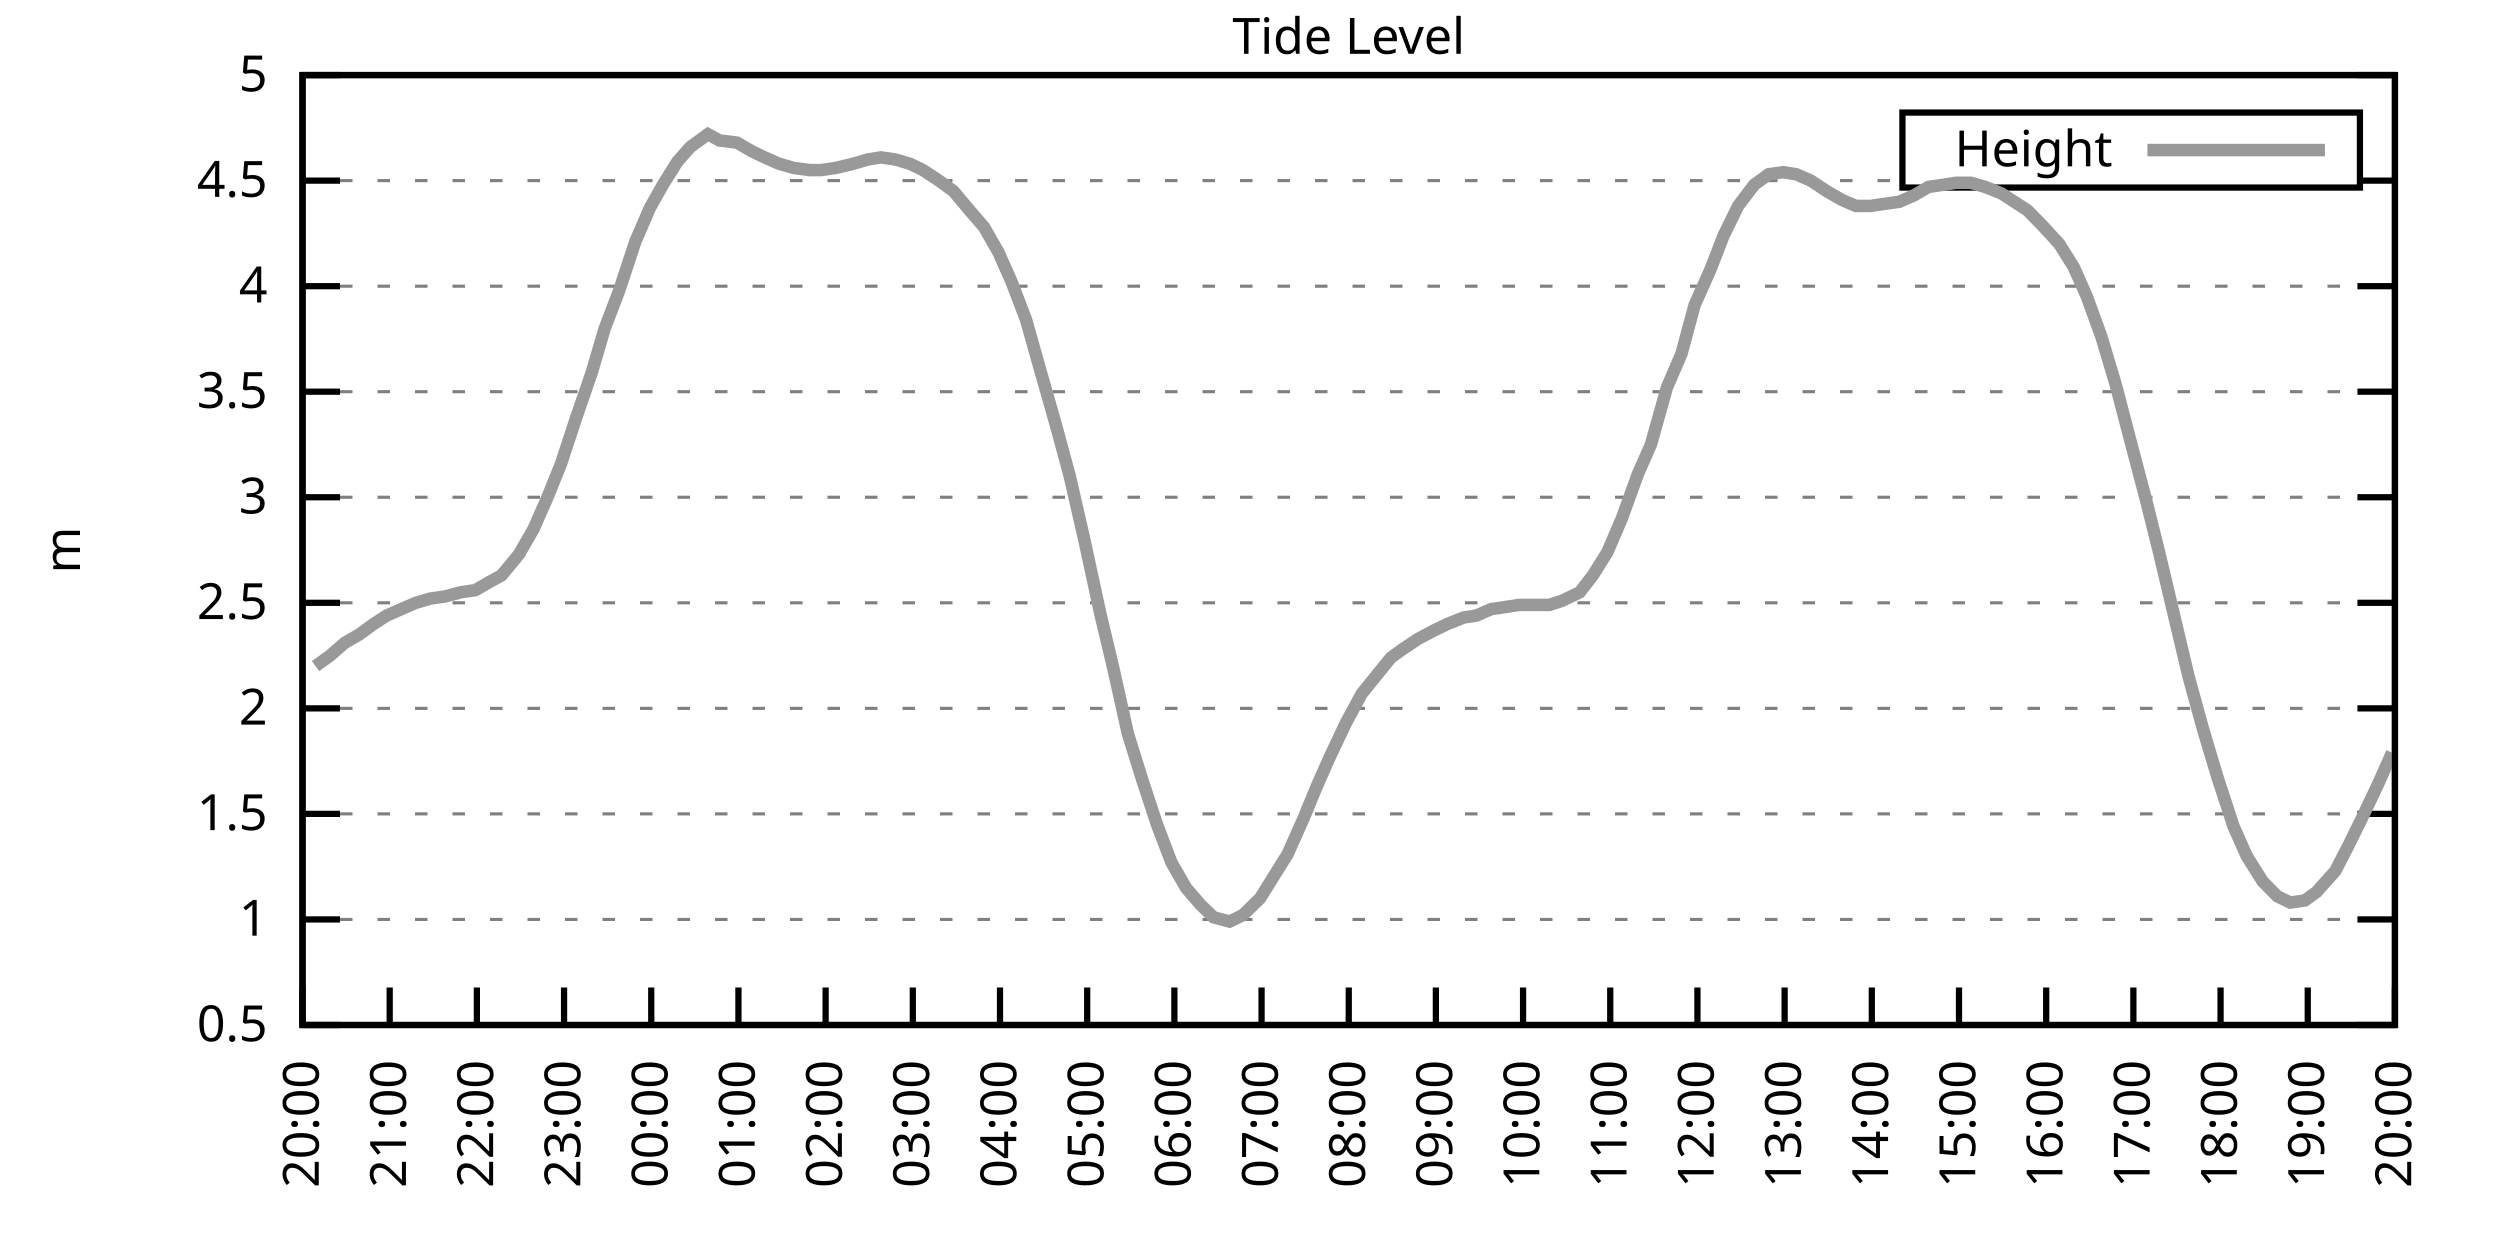
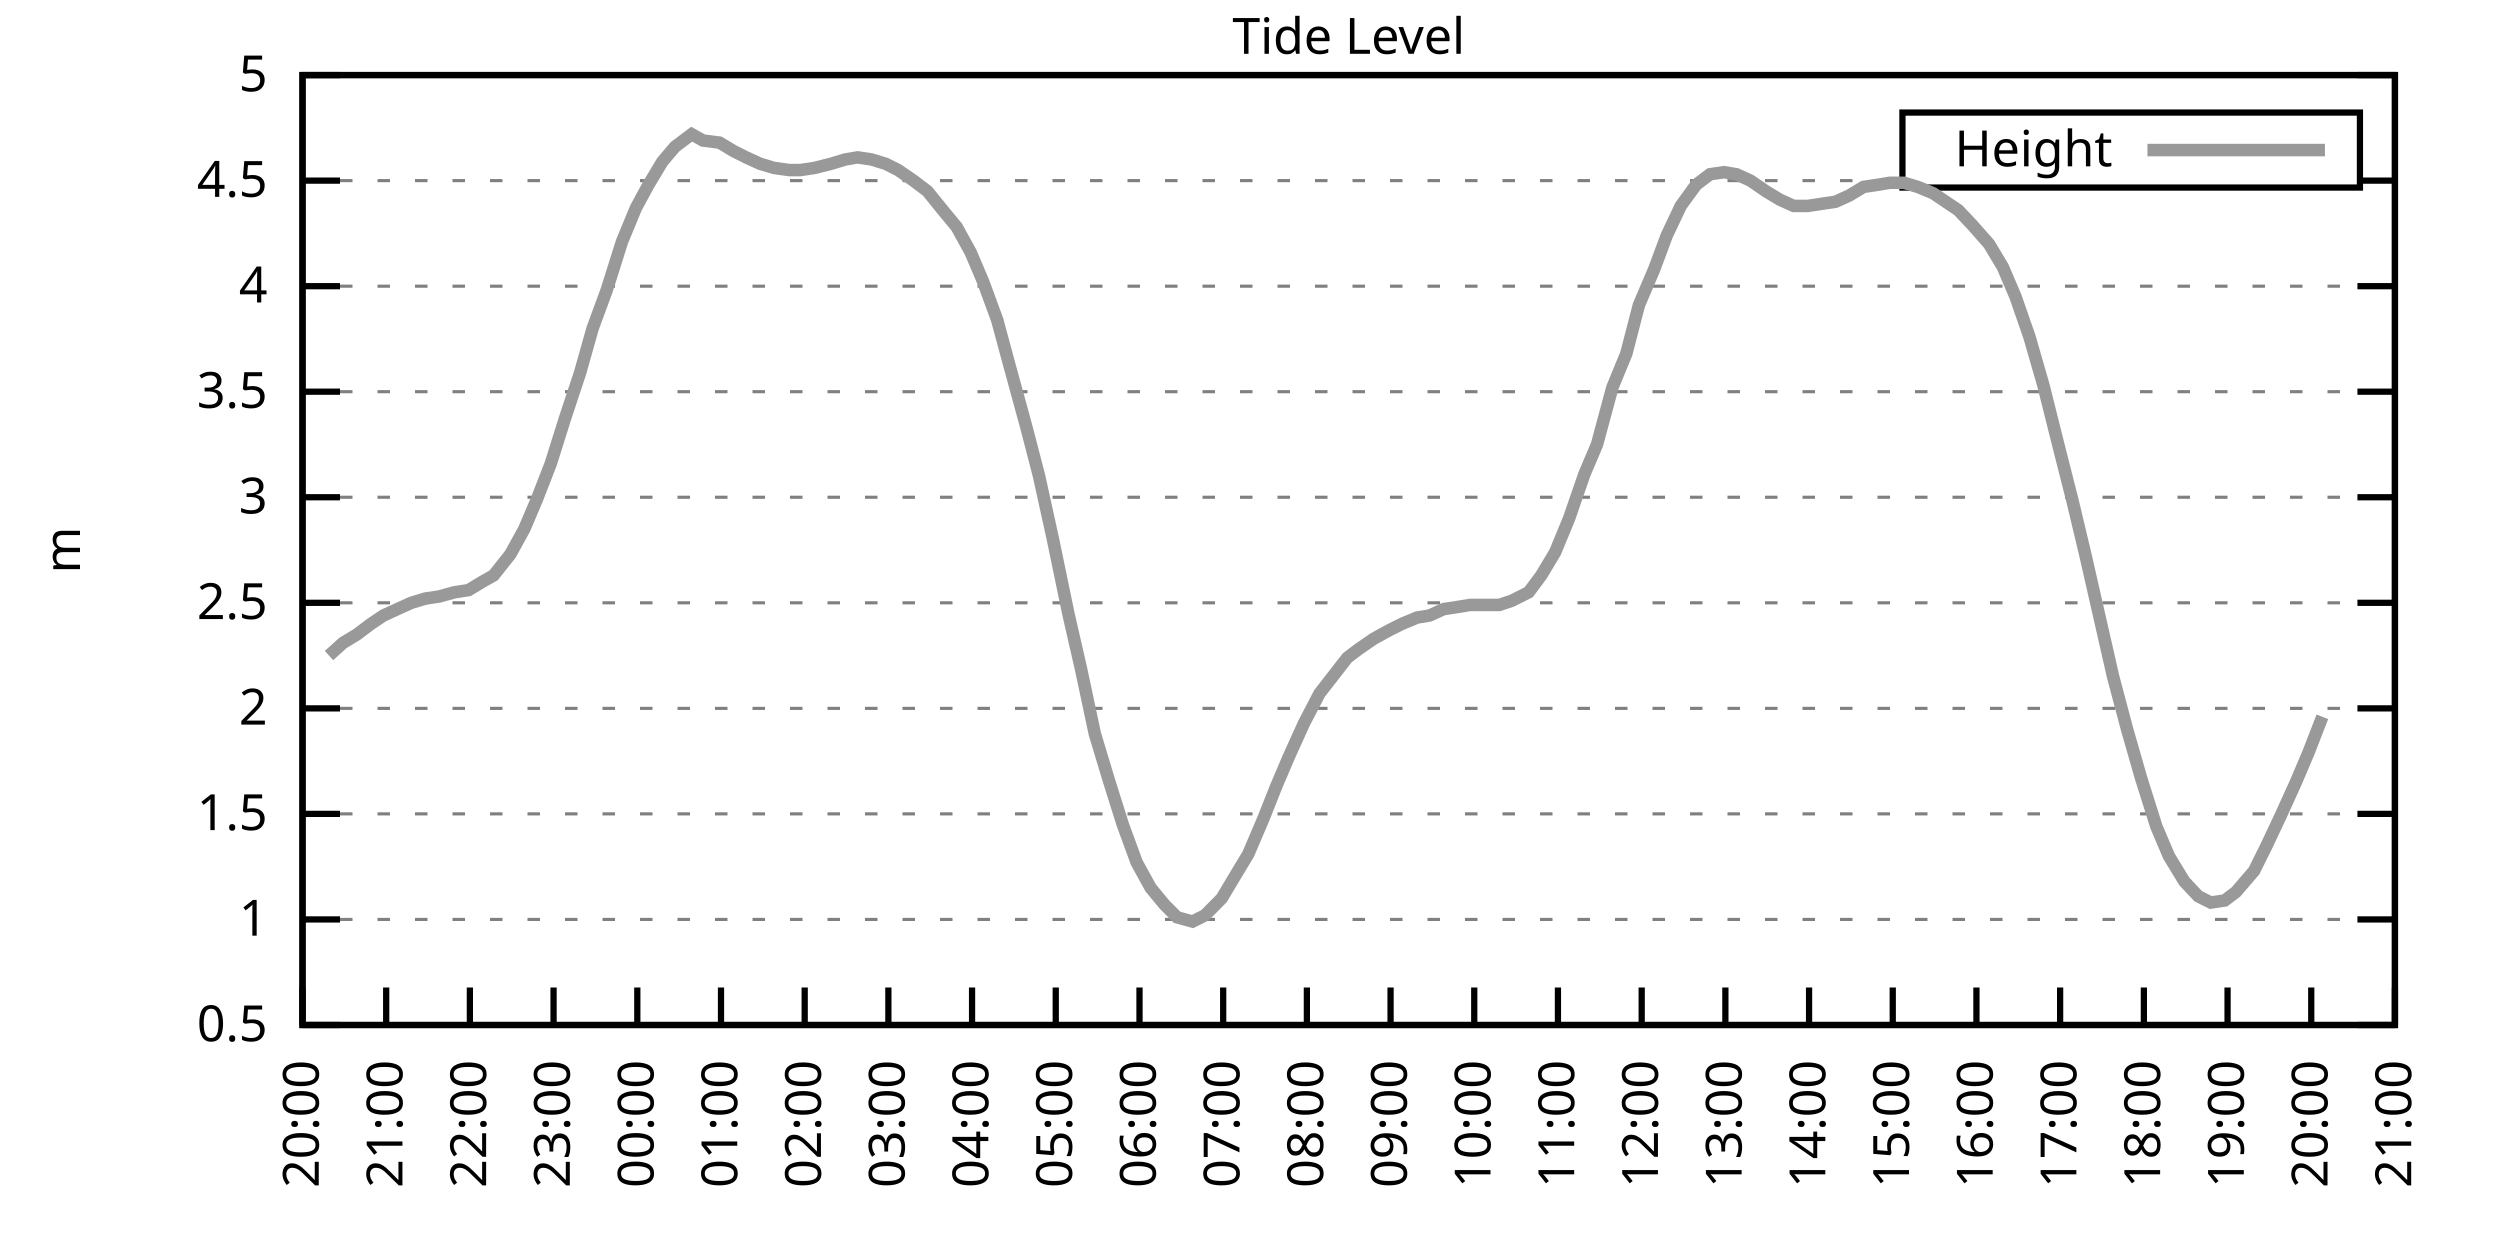
<svg xmlns="http://www.w3.org/2000/svg" xmlns:xlink="http://www.w3.org/1999/xlink" width="400" height="200" viewBox="0 0 400 200">
  <g id="gnuplot_canvas">
    <rect x="0" y="0" width="400" height="200" fill="none" />
    <defs>
      <circle id="gpDot" r="0.5" stroke-width="0.5" stroke="currentColor" />
      <path id="gpPt0" stroke-width="0.333" stroke="currentColor" d="M-1,0 h2 M0,-1 v2" />
      <path id="gpPt1" stroke-width="0.333" stroke="currentColor" d="M-1,-1 L1,1 M1,-1 L-1,1" />
      <path id="gpPt2" stroke-width="0.333" stroke="currentColor" d="M-1,0 L1,0 M0,-1 L0,1 M-1,-1 L1,1 M-1,1 L1,-1" />
      <rect id="gpPt3" stroke-width="0.333" stroke="currentColor" x="-1" y="-1" width="2" height="2" />
      <rect id="gpPt4" stroke-width="0.333" stroke="currentColor" fill="currentColor" x="-1" y="-1" width="2" height="2" />
      <circle id="gpPt5" stroke-width="0.333" stroke="currentColor" cx="0" cy="0" r="1" />
      <use xlink:href="#gpPt5" id="gpPt6" fill="currentColor" stroke="none" />
      <path id="gpPt7" stroke-width="0.333" stroke="currentColor" d="M0,-1.33 L-1.33,0.67 L1.33,0.67 z" />
      <use xlink:href="#gpPt7" id="gpPt8" fill="currentColor" stroke="none" />
      <use xlink:href="#gpPt7" id="gpPt9" stroke="currentColor" transform="rotate(180)" />
      <use xlink:href="#gpPt9" id="gpPt10" fill="currentColor" stroke="none" />
      <use xlink:href="#gpPt3" id="gpPt11" stroke="currentColor" transform="rotate(45)" />
      <use xlink:href="#gpPt11" id="gpPt12" fill="currentColor" stroke="none" />
      <path id="gpPt13" stroke-width="0.333" stroke="currentColor" d="M0,1.330 L1.265,0.411 L0.782,-1.067 L-0.782,-1.076 L-1.265,0.411 z" />
      <use xlink:href="#gpPt13" id="gpPt14" fill="currentColor" stroke="none" />
      <filter id="textbox" filterUnits="objectBoundingBox" x="0" y="0" height="1" width="1">
        <feFlood flood-color="white" flood-opacity="1" result="bgnd" />
        <feComposite in="SourceGraphic" in2="bgnd" operator="atop" />
      </filter>
      <filter id="greybox" filterUnits="objectBoundingBox" x="0" y="0" height="1" width="1">
        <feFlood flood-color="lightgrey" flood-opacity="1" result="grey" />
        <feComposite in="SourceGraphic" in2="grey" operator="atop" />
      </filter>
    </defs>
    <g fill="none" color="white" stroke="currentColor" stroke-width="1.00" stroke-linecap="butt" stroke-linejoin="miter">
</g>
    <g fill="none" color="black" stroke="currentColor" stroke-width="1.00" stroke-linecap="butt" stroke-linejoin="miter">
      <g stroke="none" shape-rendering="crispEdges">
        <polygon fill="rgb(255, 255, 255)" points="48.40,164.00 383.18,164.00 383.18,12.02 48.40,12.02 " />
      </g>
    </g>
    <g fill="none" color="black" stroke="currentColor" stroke-width="1.00" stroke-linecap="butt" stroke-linejoin="miter">
</g>
    <g fill="none" color="black" stroke="black" stroke-width="0.50" stroke-linecap="butt" stroke-linejoin="miter">
</g>
    <g fill="none" color="gray" stroke="currentColor" stroke-width="0.50" stroke-linecap="butt" stroke-linejoin="miter">
      <path stroke="gray" stroke-dasharray="2,4" class="gridline" d="M48.40,164.00 L383.19,164.00  " />
    </g>
    <g fill="none" color="gray" stroke="gray" stroke-width="1.00" stroke-linecap="butt" stroke-linejoin="miter">
</g>
    <g fill="none" color="black" stroke="currentColor" stroke-width="1.00" stroke-linecap="butt" stroke-linejoin="miter">
      <path stroke="black" d="M48.40,164.00 L54.40,164.00 M383.19,164.00 L377.19,164.00  " />
      <g transform="translate(42.80,166.60)" stroke="none" fill="black" font-family="Sans" font-size="8.00" text-anchor="end">
        <text>
          <tspan font-family="Sans"> 0.5</tspan>
        </text>
      </g>
    </g>
    <g fill="none" color="black" stroke="currentColor" stroke-width="1.00" stroke-linecap="butt" stroke-linejoin="miter">
</g>
    <g fill="none" color="black" stroke="black" stroke-width="0.50" stroke-linecap="butt" stroke-linejoin="miter">
</g>
    <g fill="none" color="gray" stroke="currentColor" stroke-width="0.50" stroke-linecap="butt" stroke-linejoin="miter">
      <path stroke="gray" stroke-dasharray="2,4" class="gridline" d="M48.40,147.11 L383.19,147.11  " />
    </g>
    <g fill="none" color="gray" stroke="gray" stroke-width="1.00" stroke-linecap="butt" stroke-linejoin="miter">
</g>
    <g fill="none" color="black" stroke="currentColor" stroke-width="1.00" stroke-linecap="butt" stroke-linejoin="miter">
      <path stroke="black" d="M48.40,147.11 L54.40,147.11 M383.19,147.11 L377.19,147.11  " />
      <g transform="translate(42.80,149.71)" stroke="none" fill="black" font-family="Sans" font-size="8.00" text-anchor="end">
        <text>
          <tspan font-family="Sans"> 1</tspan>
        </text>
      </g>
    </g>
    <g fill="none" color="black" stroke="currentColor" stroke-width="1.00" stroke-linecap="butt" stroke-linejoin="miter">
</g>
    <g fill="none" color="black" stroke="black" stroke-width="0.50" stroke-linecap="butt" stroke-linejoin="miter">
</g>
    <g fill="none" color="gray" stroke="currentColor" stroke-width="0.50" stroke-linecap="butt" stroke-linejoin="miter">
      <path stroke="gray" stroke-dasharray="2,4" class="gridline" d="M48.40,130.22 L383.19,130.22  " />
    </g>
    <g fill="none" color="gray" stroke="gray" stroke-width="1.00" stroke-linecap="butt" stroke-linejoin="miter">
</g>
    <g fill="none" color="black" stroke="currentColor" stroke-width="1.00" stroke-linecap="butt" stroke-linejoin="miter">
      <path stroke="black" d="M48.40,130.22 L54.40,130.22 M383.19,130.22 L377.19,130.22  " />
      <g transform="translate(42.80,132.82)" stroke="none" fill="black" font-family="Sans" font-size="8.00" text-anchor="end">
        <text>
          <tspan font-family="Sans"> 1.5</tspan>
        </text>
      </g>
    </g>
    <g fill="none" color="black" stroke="currentColor" stroke-width="1.00" stroke-linecap="butt" stroke-linejoin="miter">
</g>
    <g fill="none" color="black" stroke="black" stroke-width="0.50" stroke-linecap="butt" stroke-linejoin="miter">
</g>
    <g fill="none" color="gray" stroke="currentColor" stroke-width="0.50" stroke-linecap="butt" stroke-linejoin="miter">
      <path stroke="gray" stroke-dasharray="2,4" class="gridline" d="M48.40,113.34 L383.19,113.34  " />
    </g>
    <g fill="none" color="gray" stroke="gray" stroke-width="1.00" stroke-linecap="butt" stroke-linejoin="miter">
</g>
    <g fill="none" color="black" stroke="currentColor" stroke-width="1.00" stroke-linecap="butt" stroke-linejoin="miter">
      <path stroke="black" d="M48.40,113.34 L54.40,113.34 M383.19,113.34 L377.19,113.34  " />
      <g transform="translate(42.80,115.94)" stroke="none" fill="black" font-family="Sans" font-size="8.00" text-anchor="end">
        <text>
          <tspan font-family="Sans"> 2</tspan>
        </text>
      </g>
    </g>
    <g fill="none" color="black" stroke="currentColor" stroke-width="1.00" stroke-linecap="butt" stroke-linejoin="miter">
</g>
    <g fill="none" color="black" stroke="black" stroke-width="0.50" stroke-linecap="butt" stroke-linejoin="miter">
</g>
    <g fill="none" color="gray" stroke="currentColor" stroke-width="0.50" stroke-linecap="butt" stroke-linejoin="miter">
      <path stroke="gray" stroke-dasharray="2,4" class="gridline" d="M48.40,96.45 L383.19,96.45  " />
    </g>
    <g fill="none" color="gray" stroke="gray" stroke-width="1.00" stroke-linecap="butt" stroke-linejoin="miter">
</g>
    <g fill="none" color="black" stroke="currentColor" stroke-width="1.00" stroke-linecap="butt" stroke-linejoin="miter">
      <path stroke="black" d="M48.40,96.45 L54.40,96.45 M383.19,96.45 L377.19,96.45  " />
      <g transform="translate(42.80,99.05)" stroke="none" fill="black" font-family="Sans" font-size="8.00" text-anchor="end">
        <text>
          <tspan font-family="Sans"> 2.5</tspan>
        </text>
      </g>
    </g>
    <g fill="none" color="black" stroke="currentColor" stroke-width="1.00" stroke-linecap="butt" stroke-linejoin="miter">
</g>
    <g fill="none" color="black" stroke="black" stroke-width="0.50" stroke-linecap="butt" stroke-linejoin="miter">
</g>
    <g fill="none" color="gray" stroke="currentColor" stroke-width="0.50" stroke-linecap="butt" stroke-linejoin="miter">
      <path stroke="gray" stroke-dasharray="2,4" class="gridline" d="M48.40,79.56 L383.19,79.56  " />
    </g>
    <g fill="none" color="gray" stroke="gray" stroke-width="1.00" stroke-linecap="butt" stroke-linejoin="miter">
</g>
    <g fill="none" color="black" stroke="currentColor" stroke-width="1.00" stroke-linecap="butt" stroke-linejoin="miter">
      <path stroke="black" d="M48.40,79.56 L54.40,79.56 M383.19,79.56 L377.19,79.56  " />
      <g transform="translate(42.80,82.16)" stroke="none" fill="black" font-family="Sans" font-size="8.00" text-anchor="end">
        <text>
          <tspan font-family="Sans"> 3</tspan>
        </text>
      </g>
    </g>
    <g fill="none" color="black" stroke="currentColor" stroke-width="1.00" stroke-linecap="butt" stroke-linejoin="miter">
</g>
    <g fill="none" color="black" stroke="black" stroke-width="0.50" stroke-linecap="butt" stroke-linejoin="miter">
</g>
    <g fill="none" color="gray" stroke="currentColor" stroke-width="0.50" stroke-linecap="butt" stroke-linejoin="miter">
      <path stroke="gray" stroke-dasharray="2,4" class="gridline" d="M48.40,62.67 L383.19,62.67  " />
    </g>
    <g fill="none" color="gray" stroke="gray" stroke-width="1.00" stroke-linecap="butt" stroke-linejoin="miter">
</g>
    <g fill="none" color="black" stroke="currentColor" stroke-width="1.00" stroke-linecap="butt" stroke-linejoin="miter">
      <path stroke="black" d="M48.40,62.67 L54.40,62.67 M383.19,62.67 L377.19,62.67  " />
      <g transform="translate(42.80,65.27)" stroke="none" fill="black" font-family="Sans" font-size="8.00" text-anchor="end">
        <text>
          <tspan font-family="Sans"> 3.5</tspan>
        </text>
      </g>
    </g>
    <g fill="none" color="black" stroke="currentColor" stroke-width="1.00" stroke-linecap="butt" stroke-linejoin="miter">
</g>
    <g fill="none" color="black" stroke="black" stroke-width="0.50" stroke-linecap="butt" stroke-linejoin="miter">
</g>
    <g fill="none" color="gray" stroke="currentColor" stroke-width="0.50" stroke-linecap="butt" stroke-linejoin="miter">
      <path stroke="gray" stroke-dasharray="2,4" class="gridline" d="M48.40,45.79 L383.19,45.79  " />
    </g>
    <g fill="none" color="gray" stroke="gray" stroke-width="1.00" stroke-linecap="butt" stroke-linejoin="miter">
</g>
    <g fill="none" color="black" stroke="currentColor" stroke-width="1.00" stroke-linecap="butt" stroke-linejoin="miter">
      <path stroke="black" d="M48.40,45.79 L54.40,45.79 M383.19,45.79 L377.19,45.79  " />
      <g transform="translate(42.80,48.39)" stroke="none" fill="black" font-family="Sans" font-size="8.00" text-anchor="end">
        <text>
          <tspan font-family="Sans"> 4</tspan>
        </text>
      </g>
    </g>
    <g fill="none" color="black" stroke="currentColor" stroke-width="1.00" stroke-linecap="butt" stroke-linejoin="miter">
</g>
    <g fill="none" color="black" stroke="black" stroke-width="0.50" stroke-linecap="butt" stroke-linejoin="miter">
</g>
    <g fill="none" color="gray" stroke="currentColor" stroke-width="0.50" stroke-linecap="butt" stroke-linejoin="miter">
      <path stroke="gray" stroke-dasharray="2,4" class="gridline" d="M48.40,28.90 L304.39,28.90 M377.59,28.90 L383.19,28.90  " />
    </g>
    <g fill="none" color="gray" stroke="gray" stroke-width="1.00" stroke-linecap="butt" stroke-linejoin="miter">
</g>
    <g fill="none" color="black" stroke="currentColor" stroke-width="1.00" stroke-linecap="butt" stroke-linejoin="miter">
      <path stroke="black" d="M48.40,28.90 L54.40,28.90 M383.19,28.90 L377.19,28.90  " />
      <g transform="translate(42.80,31.50)" stroke="none" fill="black" font-family="Sans" font-size="8.00" text-anchor="end">
        <text>
          <tspan font-family="Sans"> 4.5</tspan>
        </text>
      </g>
    </g>
    <g fill="none" color="black" stroke="currentColor" stroke-width="1.00" stroke-linecap="butt" stroke-linejoin="miter">
</g>
    <g fill="none" color="black" stroke="black" stroke-width="0.50" stroke-linecap="butt" stroke-linejoin="miter">
</g>
    <g fill="none" color="gray" stroke="currentColor" stroke-width="0.50" stroke-linecap="butt" stroke-linejoin="miter">
      <path stroke="gray" stroke-dasharray="2,4" class="gridline" d="M48.40,12.01 L383.19,12.01  " />
    </g>
    <g fill="none" color="gray" stroke="gray" stroke-width="1.00" stroke-linecap="butt" stroke-linejoin="miter">
</g>
    <g fill="none" color="black" stroke="currentColor" stroke-width="1.00" stroke-linecap="butt" stroke-linejoin="miter">
      <path stroke="black" d="M48.40,12.01 L54.40,12.01 M383.19,12.01 L377.19,12.01  " />
      <g transform="translate(42.80,14.61)" stroke="none" fill="black" font-family="Sans" font-size="8.00" text-anchor="end">
        <text>
          <tspan font-family="Sans"> 5</tspan>
        </text>
      </g>
    </g>
    <g fill="none" color="black" stroke="currentColor" stroke-width="1.00" stroke-linecap="butt" stroke-linejoin="miter">
      <path stroke="black" d="M48.40,164.00 L48.40,158.00  " />
      <g transform="translate(51.00,169.60) rotate(270.00)" stroke="none" fill="black" font-family="Sans" font-size="8.00" text-anchor="end">
        <text>
          <tspan font-family="Sans">20:00</tspan>
        </text>
      </g>
    </g>
    <g fill="none" color="black" stroke="currentColor" stroke-width="1.00" stroke-linecap="butt" stroke-linejoin="miter">
-       <path stroke="black" d="M62.35,164.00 L62.35,158.00  " />
-       <g transform="translate(64.95,169.60) rotate(270.00)" stroke="none" fill="black" font-family="Sans" font-size="8.00" text-anchor="end">
+       <path stroke="black" d="M61.79,164.00 L61.79,158.00  " />
+       <g transform="translate(64.39,169.60) rotate(270.00)" stroke="none" fill="black" font-family="Sans" font-size="8.00" text-anchor="end">
        <text>
          <tspan font-family="Sans">21:00</tspan>
        </text>
      </g>
    </g>
    <g fill="none" color="black" stroke="currentColor" stroke-width="1.00" stroke-linecap="butt" stroke-linejoin="miter">
-       <path stroke="black" d="M76.30,164.00 L76.30,158.00  " />
-       <g transform="translate(78.90,169.60) rotate(270.00)" stroke="none" fill="black" font-family="Sans" font-size="8.00" text-anchor="end">
+       <path stroke="black" d="M75.18,164.00 L75.18,158.00  " />
+       <g transform="translate(77.78,169.60) rotate(270.00)" stroke="none" fill="black" font-family="Sans" font-size="8.00" text-anchor="end">
        <text>
          <tspan font-family="Sans">22:00</tspan>
        </text>
      </g>
    </g>
    <g fill="none" color="black" stroke="currentColor" stroke-width="1.00" stroke-linecap="butt" stroke-linejoin="miter">
-       <path stroke="black" d="M90.25,164.00 L90.25,158.00  " />
-       <g transform="translate(92.85,169.60) rotate(270.00)" stroke="none" fill="black" font-family="Sans" font-size="8.00" text-anchor="end">
+       <path stroke="black" d="M88.57,164.00 L88.57,158.00  " />
+       <g transform="translate(91.17,169.60) rotate(270.00)" stroke="none" fill="black" font-family="Sans" font-size="8.00" text-anchor="end">
        <text>
          <tspan font-family="Sans">23:00</tspan>
        </text>
      </g>
    </g>
    <g fill="none" color="black" stroke="currentColor" stroke-width="1.00" stroke-linecap="butt" stroke-linejoin="miter">
-       <path stroke="black" d="M104.20,164.00 L104.20,158.00  " />
-       <g transform="translate(106.80,169.60) rotate(270.00)" stroke="none" fill="black" font-family="Sans" font-size="8.00" text-anchor="end">
+       <path stroke="black" d="M101.97,164.00 L101.97,158.00  " />
+       <g transform="translate(104.57,169.60) rotate(270.00)" stroke="none" fill="black" font-family="Sans" font-size="8.00" text-anchor="end">
        <text>
          <tspan font-family="Sans">00:00</tspan>
        </text>
      </g>
    </g>
    <g fill="none" color="black" stroke="currentColor" stroke-width="1.00" stroke-linecap="butt" stroke-linejoin="miter">
-       <path stroke="black" d="M118.15,164.00 L118.15,158.00  " />
-       <g transform="translate(120.75,169.60) rotate(270.00)" stroke="none" fill="black" font-family="Sans" font-size="8.00" text-anchor="end">
+       <path stroke="black" d="M115.36,164.00 L115.36,158.00  " />
+       <g transform="translate(117.96,169.60) rotate(270.00)" stroke="none" fill="black" font-family="Sans" font-size="8.00" text-anchor="end">
        <text>
          <tspan font-family="Sans">01:00</tspan>
        </text>
      </g>
    </g>
    <g fill="none" color="black" stroke="currentColor" stroke-width="1.00" stroke-linecap="butt" stroke-linejoin="miter">
-       <path stroke="black" d="M132.10,164.00 L132.10,158.00  " />
-       <g transform="translate(134.70,169.60) rotate(270.00)" stroke="none" fill="black" font-family="Sans" font-size="8.00" text-anchor="end">
+       <path stroke="black" d="M128.75,164.00 L128.75,158.00  " />
+       <g transform="translate(131.35,169.60) rotate(270.00)" stroke="none" fill="black" font-family="Sans" font-size="8.00" text-anchor="end">
        <text>
          <tspan font-family="Sans">02:00</tspan>
        </text>
      </g>
    </g>
    <g fill="none" color="black" stroke="currentColor" stroke-width="1.00" stroke-linecap="butt" stroke-linejoin="miter">
-       <path stroke="black" d="M146.05,164.00 L146.05,158.00  " />
-       <g transform="translate(148.65,169.60) rotate(270.00)" stroke="none" fill="black" font-family="Sans" font-size="8.00" text-anchor="end">
+       <path stroke="black" d="M142.14,164.00 L142.14,158.00  " />
+       <g transform="translate(144.74,169.60) rotate(270.00)" stroke="none" fill="black" font-family="Sans" font-size="8.00" text-anchor="end">
        <text>
          <tspan font-family="Sans">03:00</tspan>
        </text>
      </g>
    </g>
    <g fill="none" color="black" stroke="currentColor" stroke-width="1.00" stroke-linecap="butt" stroke-linejoin="miter">
-       <path stroke="black" d="M160.00,164.00 L160.00,158.00  " />
-       <g transform="translate(162.60,169.60) rotate(270.00)" stroke="none" fill="black" font-family="Sans" font-size="8.00" text-anchor="end">
+       <path stroke="black" d="M155.53,164.00 L155.53,158.00  " />
+       <g transform="translate(158.13,169.60) rotate(270.00)" stroke="none" fill="black" font-family="Sans" font-size="8.00" text-anchor="end">
        <text>
          <tspan font-family="Sans">04:00</tspan>
        </text>
      </g>
    </g>
    <g fill="none" color="black" stroke="currentColor" stroke-width="1.00" stroke-linecap="butt" stroke-linejoin="miter">
-       <path stroke="black" d="M173.95,164.00 L173.95,158.00  " />
-       <g transform="translate(176.55,169.60) rotate(270.00)" stroke="none" fill="black" font-family="Sans" font-size="8.00" text-anchor="end">
+       <path stroke="black" d="M168.92,164.00 L168.92,158.00  " />
+       <g transform="translate(171.52,169.60) rotate(270.00)" stroke="none" fill="black" font-family="Sans" font-size="8.00" text-anchor="end">
        <text>
          <tspan font-family="Sans">05:00</tspan>
        </text>
      </g>
    </g>
    <g fill="none" color="black" stroke="currentColor" stroke-width="1.00" stroke-linecap="butt" stroke-linejoin="miter">
-       <path stroke="black" d="M187.90,164.00 L187.90,158.00  " />
-       <g transform="translate(190.50,169.60) rotate(270.00)" stroke="none" fill="black" font-family="Sans" font-size="8.00" text-anchor="end">
+       <path stroke="black" d="M182.32,164.00 L182.32,158.00  " />
+       <g transform="translate(184.92,169.60) rotate(270.00)" stroke="none" fill="black" font-family="Sans" font-size="8.00" text-anchor="end">
        <text>
          <tspan font-family="Sans">06:00</tspan>
        </text>
      </g>
    </g>
    <g fill="none" color="black" stroke="currentColor" stroke-width="1.00" stroke-linecap="butt" stroke-linejoin="miter">
-       <path stroke="black" d="M201.85,164.00 L201.85,158.00  " />
-       <g transform="translate(204.45,169.60) rotate(270.00)" stroke="none" fill="black" font-family="Sans" font-size="8.00" text-anchor="end">
+       <path stroke="black" d="M195.71,164.00 L195.71,158.00  " />
+       <g transform="translate(198.31,169.60) rotate(270.00)" stroke="none" fill="black" font-family="Sans" font-size="8.00" text-anchor="end">
        <text>
          <tspan font-family="Sans">07:00</tspan>
        </text>
      </g>
    </g>
    <g fill="none" color="black" stroke="currentColor" stroke-width="1.00" stroke-linecap="butt" stroke-linejoin="miter">
-       <path stroke="black" d="M215.80,164.00 L215.80,158.00  " />
-       <g transform="translate(218.40,169.60) rotate(270.00)" stroke="none" fill="black" font-family="Sans" font-size="8.00" text-anchor="end">
+       <path stroke="black" d="M209.10,164.00 L209.10,158.00  " />
+       <g transform="translate(211.70,169.60) rotate(270.00)" stroke="none" fill="black" font-family="Sans" font-size="8.00" text-anchor="end">
        <text>
          <tspan font-family="Sans">08:00</tspan>
        </text>
      </g>
    </g>
    <g fill="none" color="black" stroke="currentColor" stroke-width="1.00" stroke-linecap="butt" stroke-linejoin="miter">
-       <path stroke="black" d="M229.74,164.00 L229.74,158.00  " />
-       <g transform="translate(232.34,169.60) rotate(270.00)" stroke="none" fill="black" font-family="Sans" font-size="8.00" text-anchor="end">
+       <path stroke="black" d="M222.49,164.00 L222.49,158.00  " />
+       <g transform="translate(225.09,169.60) rotate(270.00)" stroke="none" fill="black" font-family="Sans" font-size="8.00" text-anchor="end">
        <text>
          <tspan font-family="Sans">09:00</tspan>
        </text>
      </g>
    </g>
    <g fill="none" color="black" stroke="currentColor" stroke-width="1.00" stroke-linecap="butt" stroke-linejoin="miter">
-       <path stroke="black" d="M243.69,164.00 L243.69,158.00  " />
-       <g transform="translate(246.29,169.60) rotate(270.00)" stroke="none" fill="black" font-family="Sans" font-size="8.00" text-anchor="end">
+       <path stroke="black" d="M235.88,164.00 L235.88,158.00  " />
+       <g transform="translate(238.48,169.60) rotate(270.00)" stroke="none" fill="black" font-family="Sans" font-size="8.00" text-anchor="end">
        <text>
          <tspan font-family="Sans">10:00</tspan>
        </text>
      </g>
    </g>
    <g fill="none" color="black" stroke="currentColor" stroke-width="1.00" stroke-linecap="butt" stroke-linejoin="miter">
-       <path stroke="black" d="M257.64,164.00 L257.64,158.00  " />
-       <g transform="translate(260.24,169.60) rotate(270.00)" stroke="none" fill="black" font-family="Sans" font-size="8.00" text-anchor="end">
+       <path stroke="black" d="M249.27,164.00 L249.27,158.00  " />
+       <g transform="translate(251.87,169.60) rotate(270.00)" stroke="none" fill="black" font-family="Sans" font-size="8.00" text-anchor="end">
        <text>
          <tspan font-family="Sans">11:00</tspan>
        </text>
      </g>
    </g>
    <g fill="none" color="black" stroke="currentColor" stroke-width="1.00" stroke-linecap="butt" stroke-linejoin="miter">
-       <path stroke="black" d="M271.59,164.00 L271.59,158.00  " />
-       <g transform="translate(274.19,169.60) rotate(270.00)" stroke="none" fill="black" font-family="Sans" font-size="8.00" text-anchor="end">
+       <path stroke="black" d="M262.67,164.00 L262.67,158.00  " />
+       <g transform="translate(265.27,169.60) rotate(270.00)" stroke="none" fill="black" font-family="Sans" font-size="8.00" text-anchor="end">
        <text>
          <tspan font-family="Sans">12:00</tspan>
        </text>
      </g>
    </g>
    <g fill="none" color="black" stroke="currentColor" stroke-width="1.00" stroke-linecap="butt" stroke-linejoin="miter">
-       <path stroke="black" d="M285.54,164.00 L285.54,158.00  " />
-       <g transform="translate(288.14,169.60) rotate(270.00)" stroke="none" fill="black" font-family="Sans" font-size="8.00" text-anchor="end">
+       <path stroke="black" d="M276.06,164.00 L276.06,158.00  " />
+       <g transform="translate(278.66,169.60) rotate(270.00)" stroke="none" fill="black" font-family="Sans" font-size="8.00" text-anchor="end">
        <text>
          <tspan font-family="Sans">13:00</tspan>
        </text>
      </g>
    </g>
    <g fill="none" color="black" stroke="currentColor" stroke-width="1.00" stroke-linecap="butt" stroke-linejoin="miter">
-       <path stroke="black" d="M299.49,164.00 L299.49,158.00  " />
-       <g transform="translate(302.09,169.60) rotate(270.00)" stroke="none" fill="black" font-family="Sans" font-size="8.00" text-anchor="end">
+       <path stroke="black" d="M289.45,164.00 L289.45,158.00  " />
+       <g transform="translate(292.05,169.60) rotate(270.00)" stroke="none" fill="black" font-family="Sans" font-size="8.00" text-anchor="end">
        <text>
          <tspan font-family="Sans">14:00</tspan>
        </text>
      </g>
    </g>
    <g fill="none" color="black" stroke="currentColor" stroke-width="1.00" stroke-linecap="butt" stroke-linejoin="miter">
-       <path stroke="black" d="M313.44,164.00 L313.44,158.00  " />
-       <g transform="translate(316.04,169.60) rotate(270.00)" stroke="none" fill="black" font-family="Sans" font-size="8.00" text-anchor="end">
+       <path stroke="black" d="M302.84,164.00 L302.84,158.00  " />
+       <g transform="translate(305.44,169.60) rotate(270.00)" stroke="none" fill="black" font-family="Sans" font-size="8.00" text-anchor="end">
        <text>
          <tspan font-family="Sans">15:00</tspan>
        </text>
      </g>
    </g>
    <g fill="none" color="black" stroke="currentColor" stroke-width="1.00" stroke-linecap="butt" stroke-linejoin="miter">
-       <path stroke="black" d="M327.39,164.00 L327.39,158.00  " />
-       <g transform="translate(329.99,169.60) rotate(270.00)" stroke="none" fill="black" font-family="Sans" font-size="8.00" text-anchor="end">
+       <path stroke="black" d="M316.23,164.00 L316.23,158.00  " />
+       <g transform="translate(318.83,169.60) rotate(270.00)" stroke="none" fill="black" font-family="Sans" font-size="8.00" text-anchor="end">
        <text>
          <tspan font-family="Sans">16:00</tspan>
        </text>
      </g>
    </g>
    <g fill="none" color="black" stroke="currentColor" stroke-width="1.00" stroke-linecap="butt" stroke-linejoin="miter">
-       <path stroke="black" d="M341.34,164.00 L341.34,158.00  " />
-       <g transform="translate(343.94,169.60) rotate(270.00)" stroke="none" fill="black" font-family="Sans" font-size="8.00" text-anchor="end">
+       <path stroke="black" d="M329.62,164.00 L329.62,158.00  " />
+       <g transform="translate(332.22,169.60) rotate(270.00)" stroke="none" fill="black" font-family="Sans" font-size="8.00" text-anchor="end">
        <text>
          <tspan font-family="Sans">17:00</tspan>
        </text>
      </g>
    </g>
    <g fill="none" color="black" stroke="currentColor" stroke-width="1.00" stroke-linecap="butt" stroke-linejoin="miter">
-       <path stroke="black" d="M355.29,164.00 L355.29,158.00  " />
-       <g transform="translate(357.89,169.60) rotate(270.00)" stroke="none" fill="black" font-family="Sans" font-size="8.00" text-anchor="end">
+       <path stroke="black" d="M343.02,164.00 L343.02,158.00  " />
+       <g transform="translate(345.62,169.60) rotate(270.00)" stroke="none" fill="black" font-family="Sans" font-size="8.00" text-anchor="end">
        <text>
          <tspan font-family="Sans">18:00</tspan>
        </text>
      </g>
    </g>
    <g fill="none" color="black" stroke="currentColor" stroke-width="1.00" stroke-linecap="butt" stroke-linejoin="miter">
-       <path stroke="black" d="M369.24,164.00 L369.24,158.00  " />
-       <g transform="translate(371.84,169.60) rotate(270.00)" stroke="none" fill="black" font-family="Sans" font-size="8.00" text-anchor="end">
+       <path stroke="black" d="M356.41,164.00 L356.41,158.00  " />
+       <g transform="translate(359.01,169.60) rotate(270.00)" stroke="none" fill="black" font-family="Sans" font-size="8.00" text-anchor="end">
        <text>
          <tspan font-family="Sans">19:00</tspan>
+         </text>
+       </g>
+     </g>
+     <g fill="none" color="black" stroke="currentColor" stroke-width="1.00" stroke-linecap="butt" stroke-linejoin="miter">
+       <path stroke="black" d="M369.80,164.00 L369.80,158.00  " />
+       <g transform="translate(372.40,169.60) rotate(270.00)" stroke="none" fill="black" font-family="Sans" font-size="8.00" text-anchor="end">
+         <text>
+           <tspan font-family="Sans">20:00</tspan>
        </text>
      </g>
    </g>
    <g fill="none" color="black" stroke="currentColor" stroke-width="1.00" stroke-linecap="butt" stroke-linejoin="miter">
      <path stroke="black" d="M383.19,164.00 L383.19,158.00  " />
      <g transform="translate(385.79,169.60) rotate(270.00)" stroke="none" fill="black" font-family="Sans" font-size="8.00" text-anchor="end">
        <text>
-           <tspan font-family="Sans">20:00</tspan>
+           <tspan font-family="Sans">21:00</tspan>
        </text>
      </g>
    </g>
    <g fill="none" color="black" stroke="currentColor" stroke-width="1.00" stroke-linecap="butt" stroke-linejoin="miter">
</g>
    <g fill="none" color="black" stroke="currentColor" stroke-width="1.00" stroke-linecap="butt" stroke-linejoin="miter">
      <path stroke="black" d="M48.40,12.01 L48.40,164.00 L383.19,164.00 L383.19,12.01 L48.40,12.01 Z  " />
    </g>
    <g fill="none" color="black" stroke="currentColor" stroke-width="1.00" stroke-linecap="butt" stroke-linejoin="miter">
</g>
    <g fill="none" color="black" stroke="currentColor" stroke-width="1.00" stroke-linecap="butt" stroke-linejoin="miter">
      <path stroke="black" d="M304.39,30.01 L304.39,18.01 L377.59,18.01 L377.59,30.01 L304.39,30.01 Z  " />
    </g>
    <g id="Tide_level_plot_1">
      <g fill="none" color="white" stroke="black" stroke-width="2.00" stroke-linecap="butt" stroke-linejoin="miter">
</g>
      <g fill="none" color="black" stroke="currentColor" stroke-width="2.00" stroke-linecap="butt" stroke-linejoin="miter">
        <g transform="translate(337.99,26.61)" stroke="none" fill="black" font-family="Sans" font-size="8.00" text-anchor="end">
          <text>
            <tspan font-family="Sans">Height</tspan>
          </text>
        </g>
      </g>
      <g fill="none" color="black" stroke="currentColor" stroke-width="2.00" stroke-linecap="butt" stroke-linejoin="miter">
-         <path stroke="rgb(153, 153, 153)" d="M343.59,24.01 L371.99,24.01 M50.49,106.58 L52.82,104.89 L55.14,102.87 L57.47,101.52 L59.79,99.83 L61.88,98.48   L64.21,97.46 L66.53,96.45 L68.86,95.77 L71.18,95.44 L73.74,94.76 L76.07,94.42 L78.39,93.07 L80.25,92.06   L83.04,88.68 L85.37,84.63 L87.46,79.90 L89.78,74.16 L92.11,67.06 L94.67,59.63 L96.76,52.54 L99.08,46.46   L101.64,38.69 L103.97,33.29 L106.06,29.57 L108.38,25.86 L110.48,23.49 L113.27,21.47 L115.13,22.48 L117.92,22.82   L120.24,24.17 L122.33,25.18 L124.66,26.20 L126.98,26.87 L129.54,27.21 L131.40,27.21 L133.72,26.87 L136.51,26.20   L138.84,25.52 L140.93,25.18 L143.26,25.52 L145.58,26.20 L147.67,27.21 L150.23,28.90 L152.56,30.59 L155.11,33.63   L157.44,36.33 L159.76,40.38 L161.86,45.11 L164.18,51.19 L166.27,58.62 L169.06,68.42 L171.16,76.18 L173.48,86.32   L176.04,98.14 L178.13,106.92 L180.46,117.39 L182.78,124.82 L185.11,131.91 L187.43,137.99 L189.76,142.05 L192.08,144.75   L194.17,146.77 L196.73,147.45 L198.82,146.44 L201.61,143.73 L203.71,140.36 L206.03,136.64 L208.59,130.90 L210.68,125.83   L212.77,121.11 L215.33,115.70 L217.89,110.97 L222.54,105.23 L224.40,103.88 L226.95,102.19 L229.51,100.84 L231.60,99.83   L234.16,98.81 L236.25,98.48 L238.58,97.46 L240.90,97.12 L243.00,96.79 L245.55,96.79 L247.88,96.79 L249.97,96.11   L252.76,94.76 L254.85,92.06 L257.18,88.34 L259.50,82.94 L262.06,75.85 L264.15,71.12 L266.71,62.00 L269.04,56.59   L271.13,48.83 L273.69,43.08 L275.78,37.68 L278.10,32.95 L280.66,29.57 L282.99,27.88 L285.31,27.55 L287.40,27.88   L289.73,28.90 L292.29,30.59 L294.61,31.94 L296.94,32.95 L299.26,32.95 L301.58,32.61 L303.91,32.28 L306.23,31.26   L308.56,29.91 L310.88,29.57 L312.98,29.24 L315.30,29.24 L317.63,29.91 L320.18,30.92 L322.28,32.28 L324.37,33.63   L326.69,35.99 L329.48,39.03 L331.81,42.75 L333.90,47.47 L336.23,53.89 L338.55,61.66 L341.11,71.45 L343.43,80.24   L345.53,88.68 L347.85,98.48 L350.18,108.27 L352.50,116.71 L354.83,124.48 L357.38,132.25 L359.48,136.98 L362.03,141.03   L364.36,143.40 L366.45,144.41 L368.78,144.07 L370.64,142.72 L373.66,139.34 L375.75,135.29 L378.08,130.56 L380.63,125.16   L382.73,120.43  " />
+         <path stroke="rgb(153, 153, 153)" d="M343.59,24.01 L371.99,24.01 M52.64,104.89 L54.87,102.87 L57.10,101.52 L59.34,99.83 L61.35,98.48 L63.58,97.46   L65.81,96.45 L68.04,95.77 L70.27,95.44 L72.73,94.76 L74.96,94.42 L77.19,93.07 L78.98,92.06 L81.66,88.68   L83.89,84.63 L85.90,79.90 L88.13,74.16 L90.36,67.06 L92.82,59.63 L94.82,52.54 L97.06,46.46 L99.51,38.69   L101.74,33.29 L103.75,29.57 L105.98,25.86 L107.99,23.49 L110.67,21.47 L112.46,22.48 L115.13,22.82 L117.37,24.17   L119.38,25.18 L121.61,26.20 L123.84,26.87 L126.29,27.21 L128.08,27.21 L130.31,26.87 L132.99,26.20 L135.22,25.52   L137.23,25.18 L139.46,25.52 L141.69,26.20 L143.70,27.21 L146.16,28.90 L148.39,30.59 L150.85,33.63 L153.08,36.33   L155.31,40.38 L157.32,45.11 L159.55,51.19 L161.56,58.62 L164.24,68.42 L166.25,76.18 L168.48,86.32 L170.93,98.14   L172.94,106.92 L175.17,117.39 L177.41,124.82 L179.64,131.91 L181.87,137.99 L184.10,142.05 L186.33,144.75 L188.34,146.77   L190.80,147.45 L192.81,146.44 L195.48,143.73 L197.49,140.36 L199.73,136.64 L202.18,130.90 L204.19,125.83 L206.20,121.11   L208.65,115.70 L211.11,110.97 L215.57,105.23 L217.36,103.88 L219.81,102.19 L222.27,100.84 L224.28,99.83 L226.73,98.81   L228.74,98.48 L230.97,97.46 L233.20,97.12 L235.21,96.79 L237.67,96.79 L239.90,96.79 L241.91,96.11 L244.59,94.76   L246.60,92.06 L248.83,88.34 L251.06,82.94 L253.51,75.85 L255.52,71.12 L257.98,62.00 L260.21,56.59 L262.22,48.83   L264.67,43.08 L266.68,37.68 L268.92,32.95 L271.37,29.57 L273.60,27.88 L275.83,27.55 L277.84,27.88 L280.07,28.90   L282.53,30.59 L284.76,31.94 L286.99,32.95 L289.23,32.95 L291.46,32.61 L293.69,32.28 L295.92,31.26 L298.15,29.91   L300.39,29.57 L302.39,29.24 L304.63,29.24 L306.86,29.91 L309.31,30.92 L311.32,32.28 L313.33,33.63 L315.56,35.99   L318.24,39.03 L320.47,42.75 L322.48,47.47 L324.71,53.89 L326.95,61.66 L329.40,71.45 L331.63,80.24 L333.64,88.68   L335.87,98.48 L338.10,108.27 L340.34,116.71 L342.57,124.48 L345.02,132.25 L347.03,136.98 L349.49,141.03 L351.72,143.40   L353.73,144.41 L355.96,144.07 L357.75,142.72 L360.65,139.34 L362.66,135.29 L364.89,130.56 L367.34,125.16 L369.35,120.43   L371.58,114.69  " />
      </g>
    </g>
    <g fill="none" color="black" stroke="currentColor" stroke-width="2.00" stroke-linecap="butt" stroke-linejoin="miter">
</g>
    <g fill="none" color="black" stroke="black" stroke-width="1.00" stroke-linecap="butt" stroke-linejoin="miter">
</g>
    <g fill="none" color="black" stroke="currentColor" stroke-width="1.00" stroke-linecap="butt" stroke-linejoin="miter">
      <path stroke="black" d="M48.40,12.01 L48.40,164.00 L383.19,164.00 L383.19,12.01 L48.40,12.01 Z  " />
      <g transform="translate(12.80,88.01) rotate(270.00)" stroke="none" fill="black" font-family="Sans" font-size="8.00" text-anchor="middle">
        <text>
          <tspan font-family="Sans">m</tspan>
        </text>
      </g>
    </g>
    <g fill="none" color="black" stroke="currentColor" stroke-width="1.00" stroke-linecap="butt" stroke-linejoin="miter">
</g>
    <g fill="none" color="black" stroke="currentColor" stroke-width="1.00" stroke-linecap="butt" stroke-linejoin="miter">
      <g transform="translate(215.79,8.61)" stroke="none" fill="black" font-family="Sans" font-size="8.00" text-anchor="middle">
        <text>
          <tspan font-family="Sans">Tide Level</tspan>
        </text>
      </g>
    </g>
    <g fill="none" color="black" stroke="currentColor" stroke-width="1.00" stroke-linecap="butt" stroke-linejoin="miter">
</g>
  </g>
</svg>
